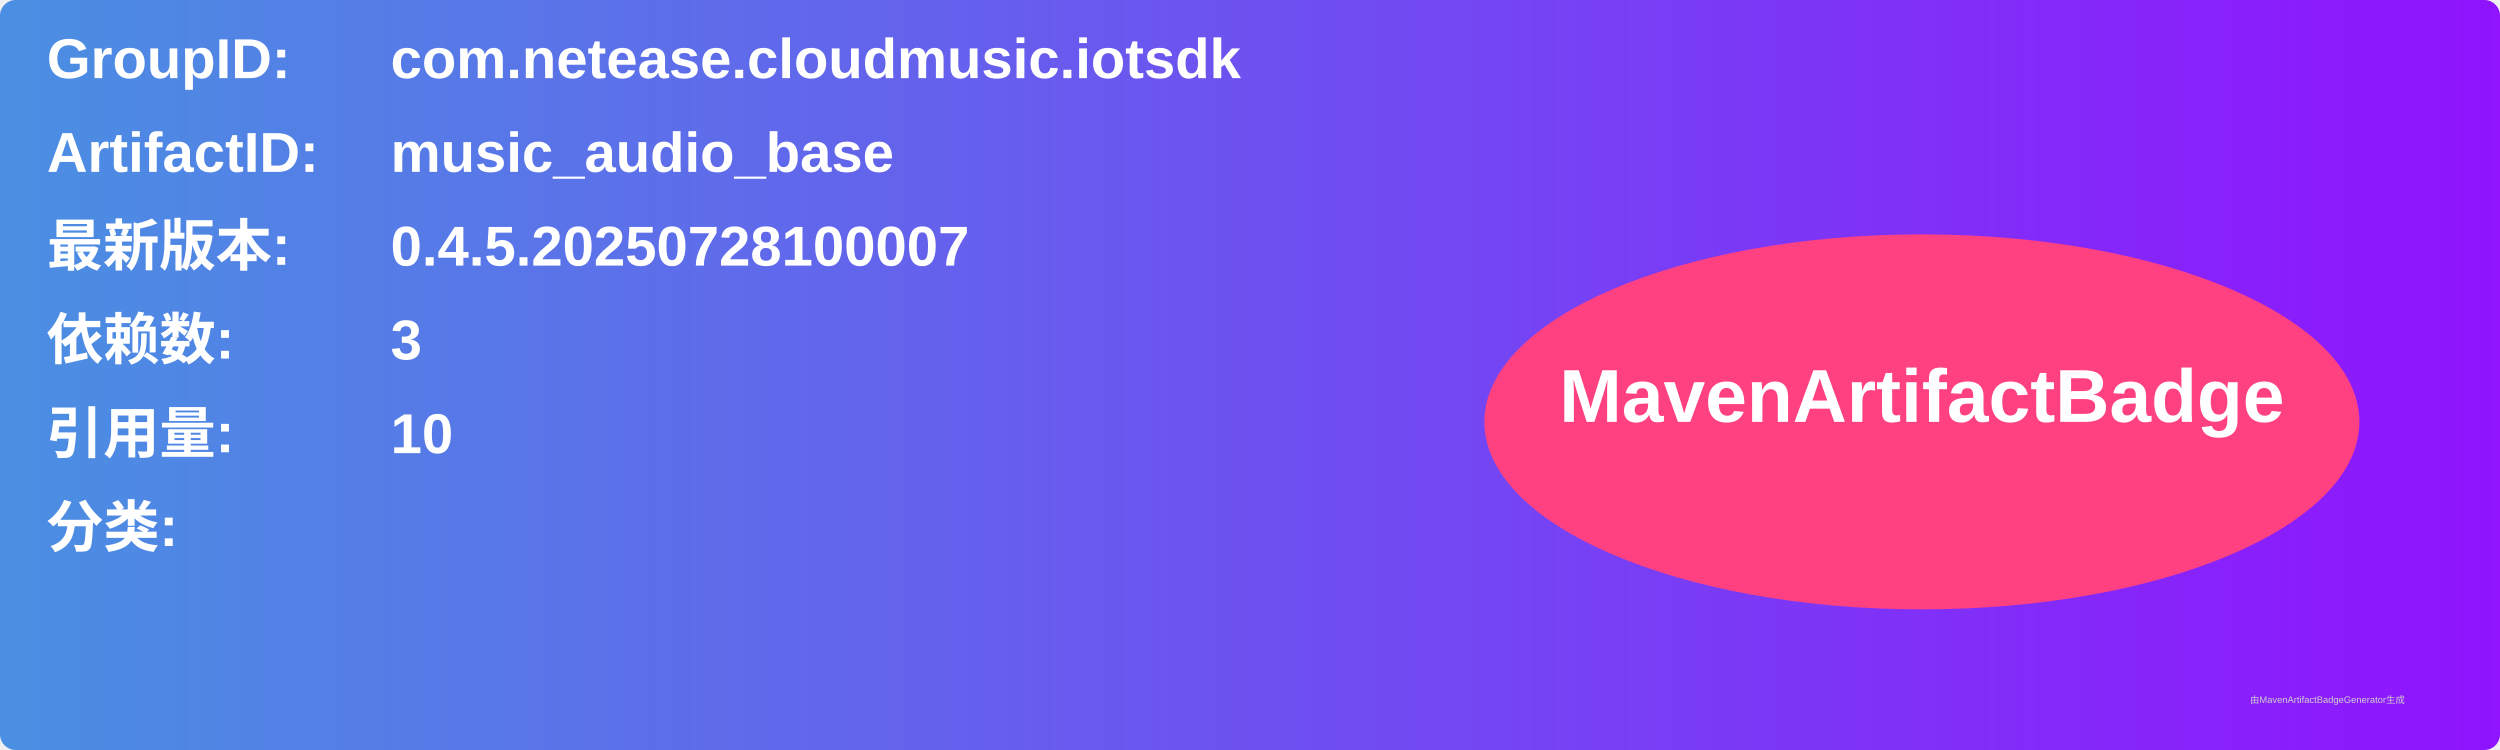
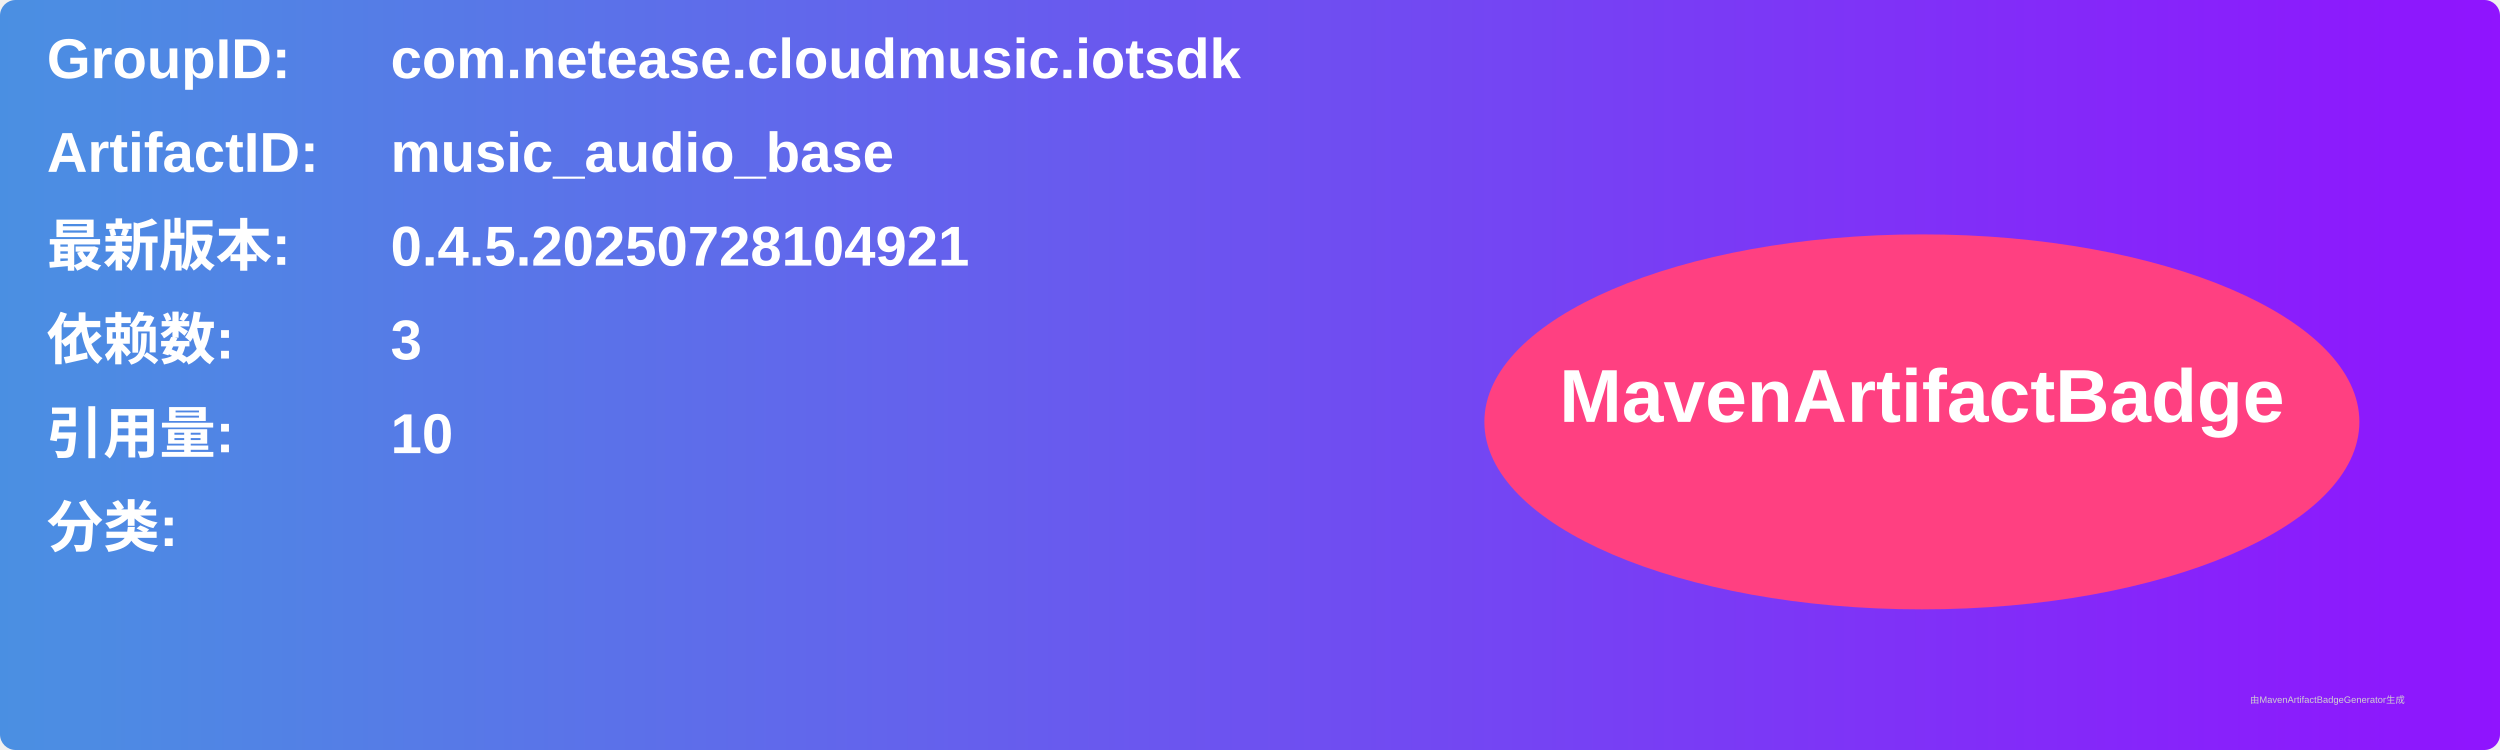
<svg xmlns="http://www.w3.org/2000/svg" width="800" height="240" viewBox="0 0 800 240">
  <linearGradient id="grad" x1="0%" y1="0%" x2="100%" y2="0%">
    <stop offset="0%" stop-color="#4a90e2" />
    <stop offset="100%" stop-color="#9013fe" />
  </linearGradient>
  <rect width="100%" height="100%" rx="5" ry="5" fill="url(#grad)" />
  <g transform="translate(15, 15)">
    <text x="0" y="10" font-family="Arial" font-size="18" fill="white" font-weight="bold" width="260">GroupID:</text>
    <text x="110" y="10" font-family="Arial" font-size="18" fill="white" font-weight="bold" width="460">com.netease.cloudmusic.iotsdk</text>
    <text x="0" y="40" font-family="Arial" font-size="18" fill="white" font-weight="bold" width="260">ArtifactID:</text>
    <text x="110" y="40" font-family="Arial" font-size="18" fill="white" font-weight="bold" width="460">music_audio_base</text>
    <text x="0" y="70" font-family="Arial" font-size="18" fill="white" font-weight="bold">最新版本:</text>
    <text x="110" y="70" font-family="Arial" font-size="18" fill="white" font-weight="bold">
-       <tspan font-weight="bold">0.4.5.20250728100007</tspan>
+       <tspan font-weight="bold">0.4.5.20250728104921</tspan>
    </text>
    <text x="0" y="100" font-family="Arial" font-size="18" fill="white" font-weight="bold">依赖数: </text>
    <text x="110" y="100" font-family="Arial" font-size="18" fill="white">
      <tspan font-weight="bold">3</tspan>
    </text>
    <text x="0" y="130" font-family="Arial" font-size="18" fill="white" font-weight="bold">引用量: </text>
    <text x="110" y="130" font-family="Arial" font-size="18" fill="white">
      <tspan font-weight="bold">10</tspan>
    </text>
    <text x="0" y="160" font-family="Arial" font-size="18" fill="white" font-weight="bold">分类:</text>
    <text x="10" y="190" font-family="Arial" font-size="10" fill="white">
      <tspan font-weight="bold" />
    </text>
    <ellipse cx="600" cy="120" rx="140" ry="60" fill="#ff4081" />
    <text x="600" y="120" text-anchor="middle" font-family="Arial" font-size="24" fill="white" font-weight="bold">MavenArtifactBadge</text>
  </g>
  <text x="720" y="225" font-family="Arial" font-size="3" fill="#d0d0d0">由MavenArtifactBadgeGenerator生成</text>
</svg>
